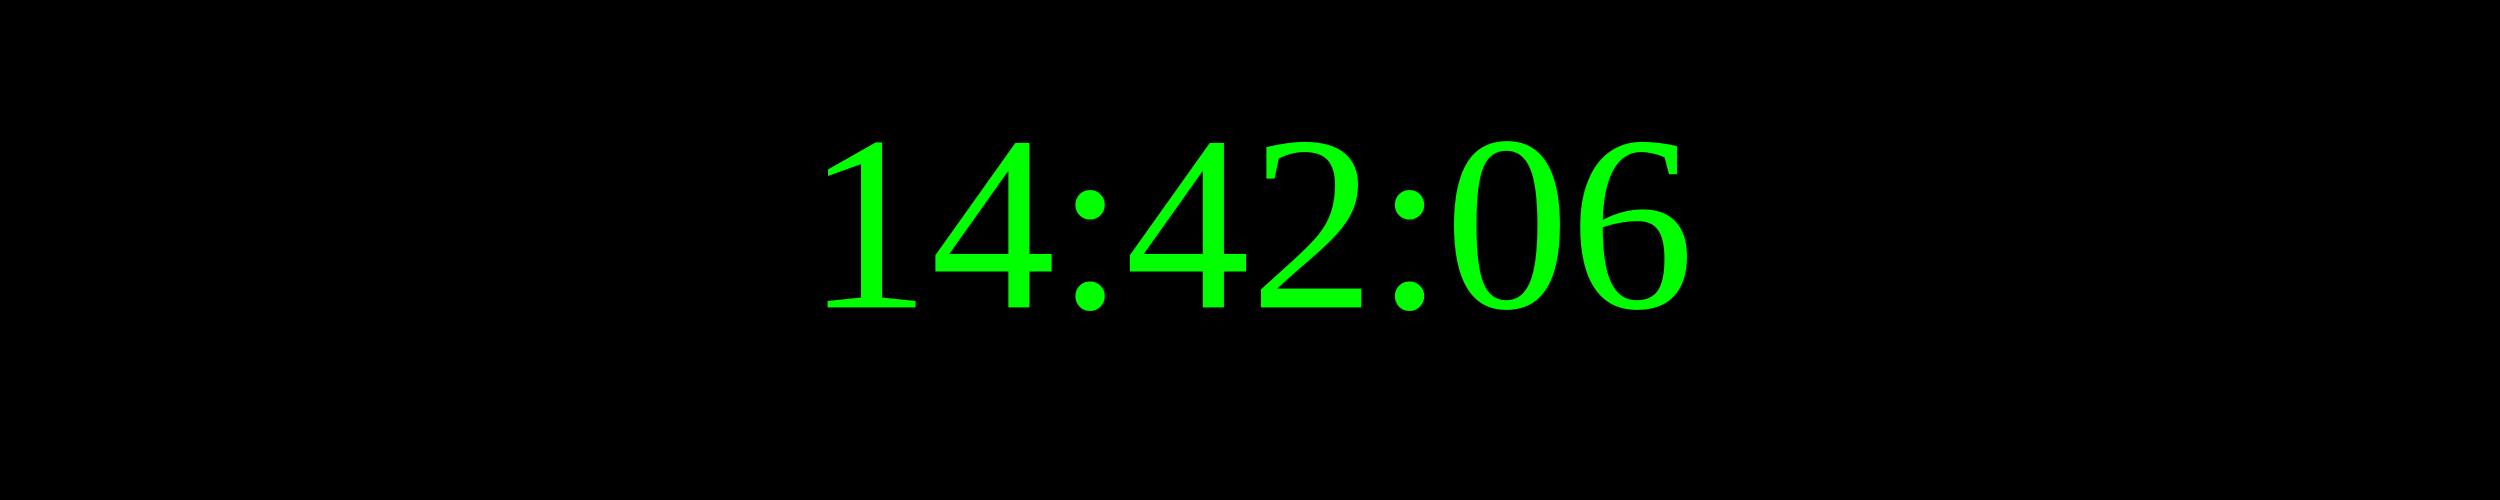
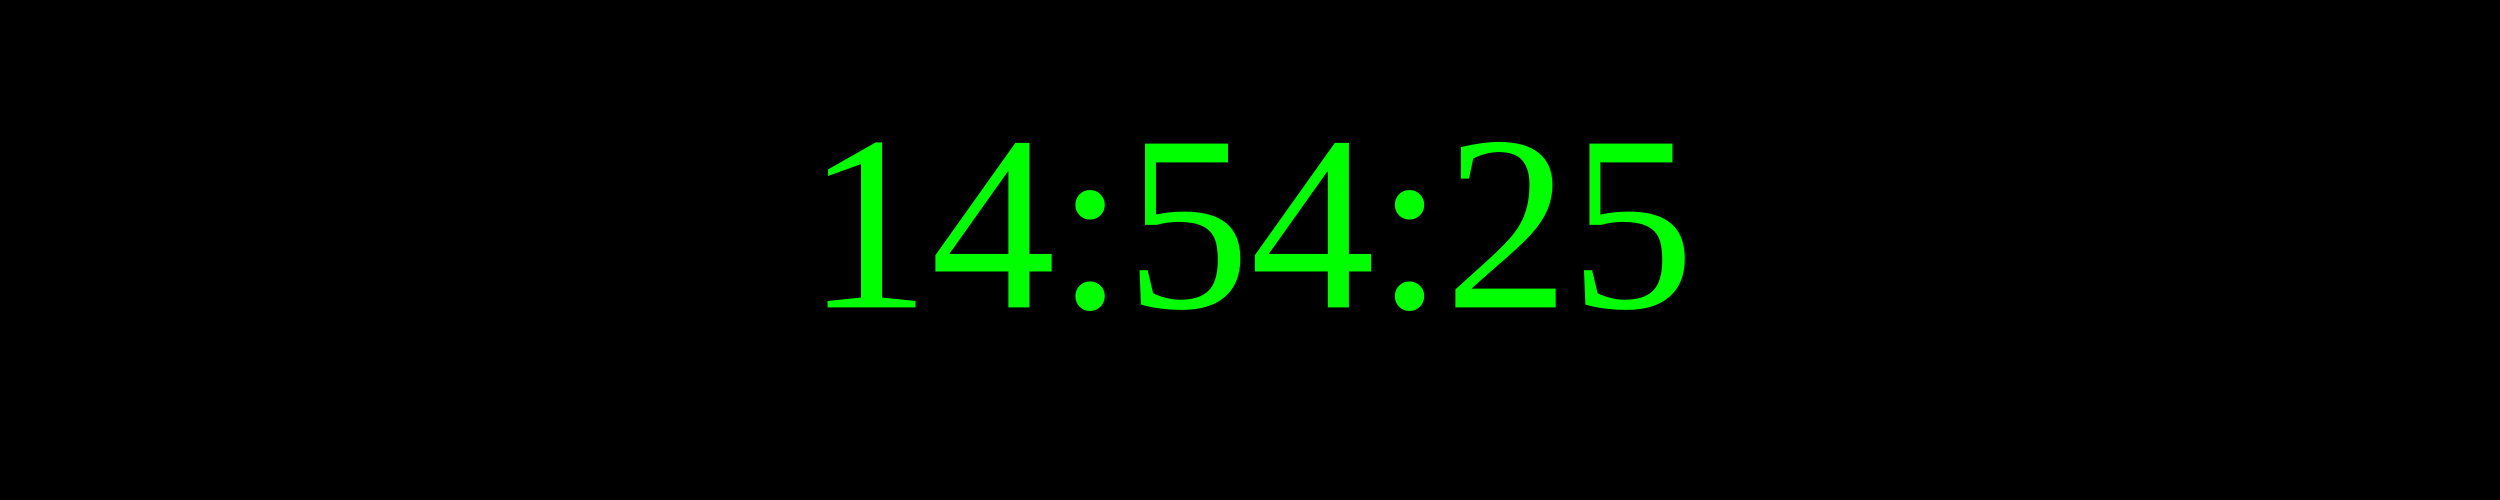
<svg xmlns="http://www.w3.org/2000/svg" width="250" height="50">
  <rect width="100%" height="100%" fill="black" />
  <text x="50%" y="50%" font-size="25" fill="lime" text-anchor="middle" dominant-baseline="middle">
- 14:42:06
+ 14:54:25
</text>
</svg>
